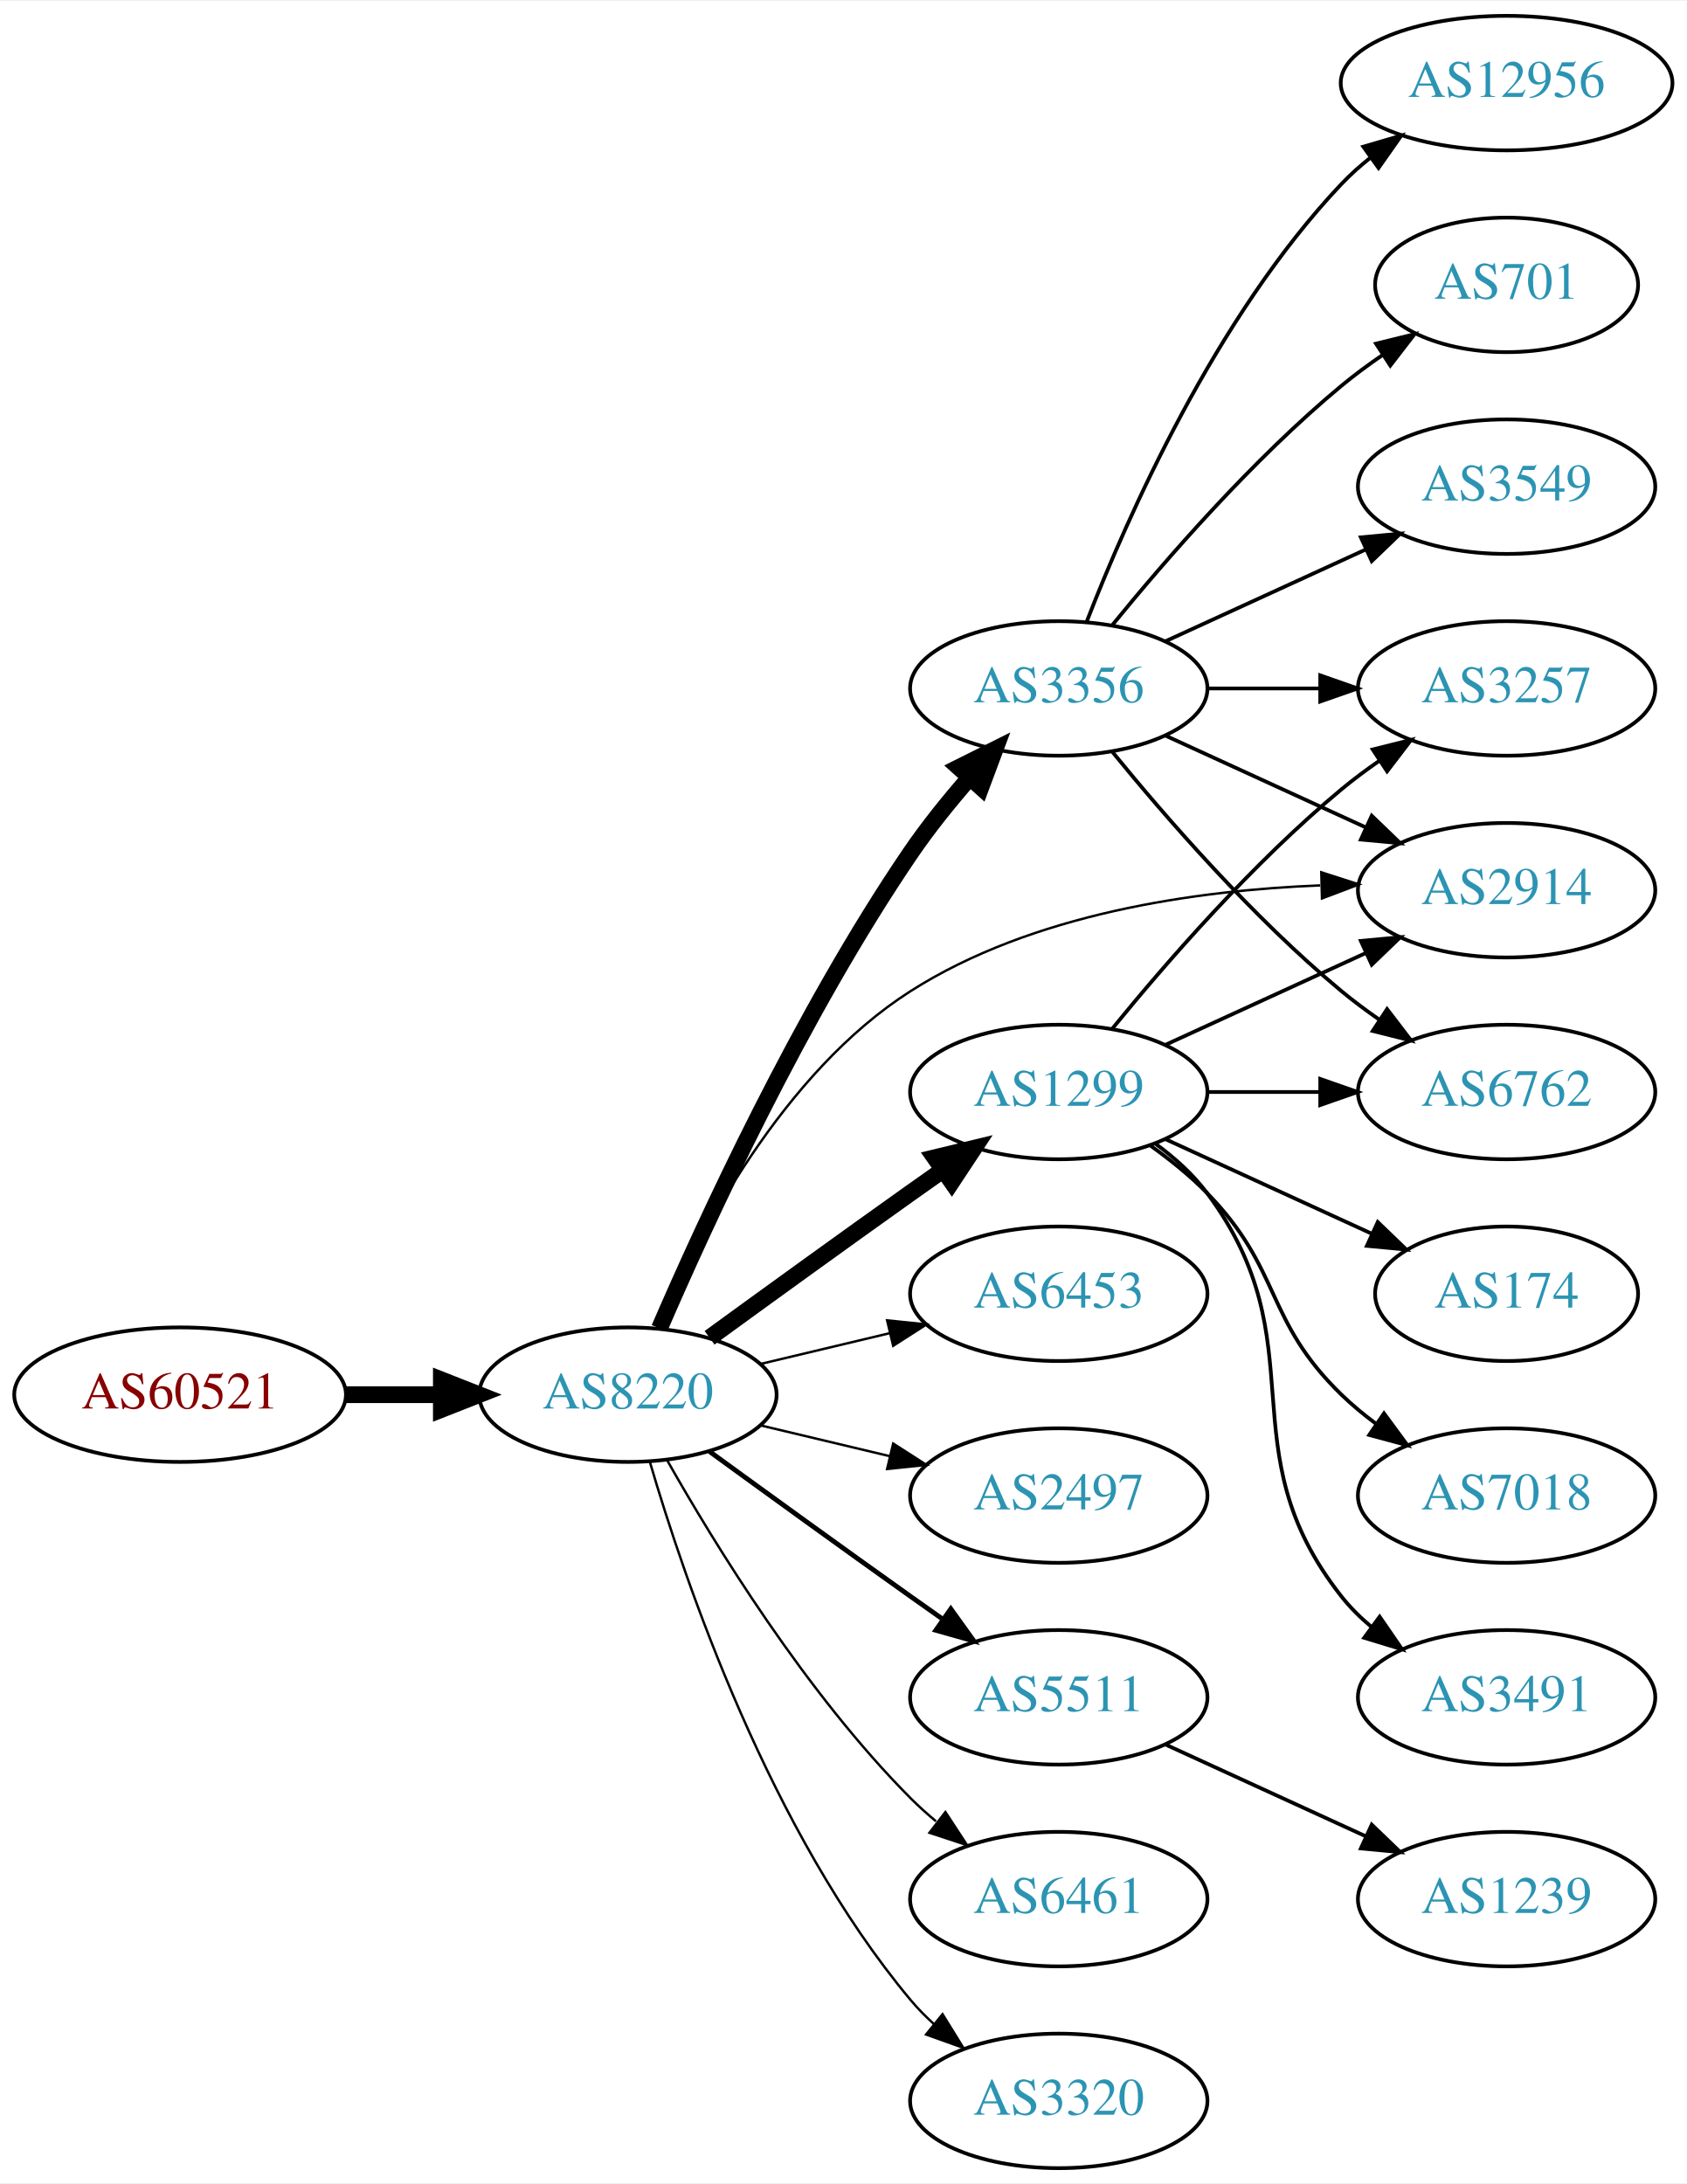
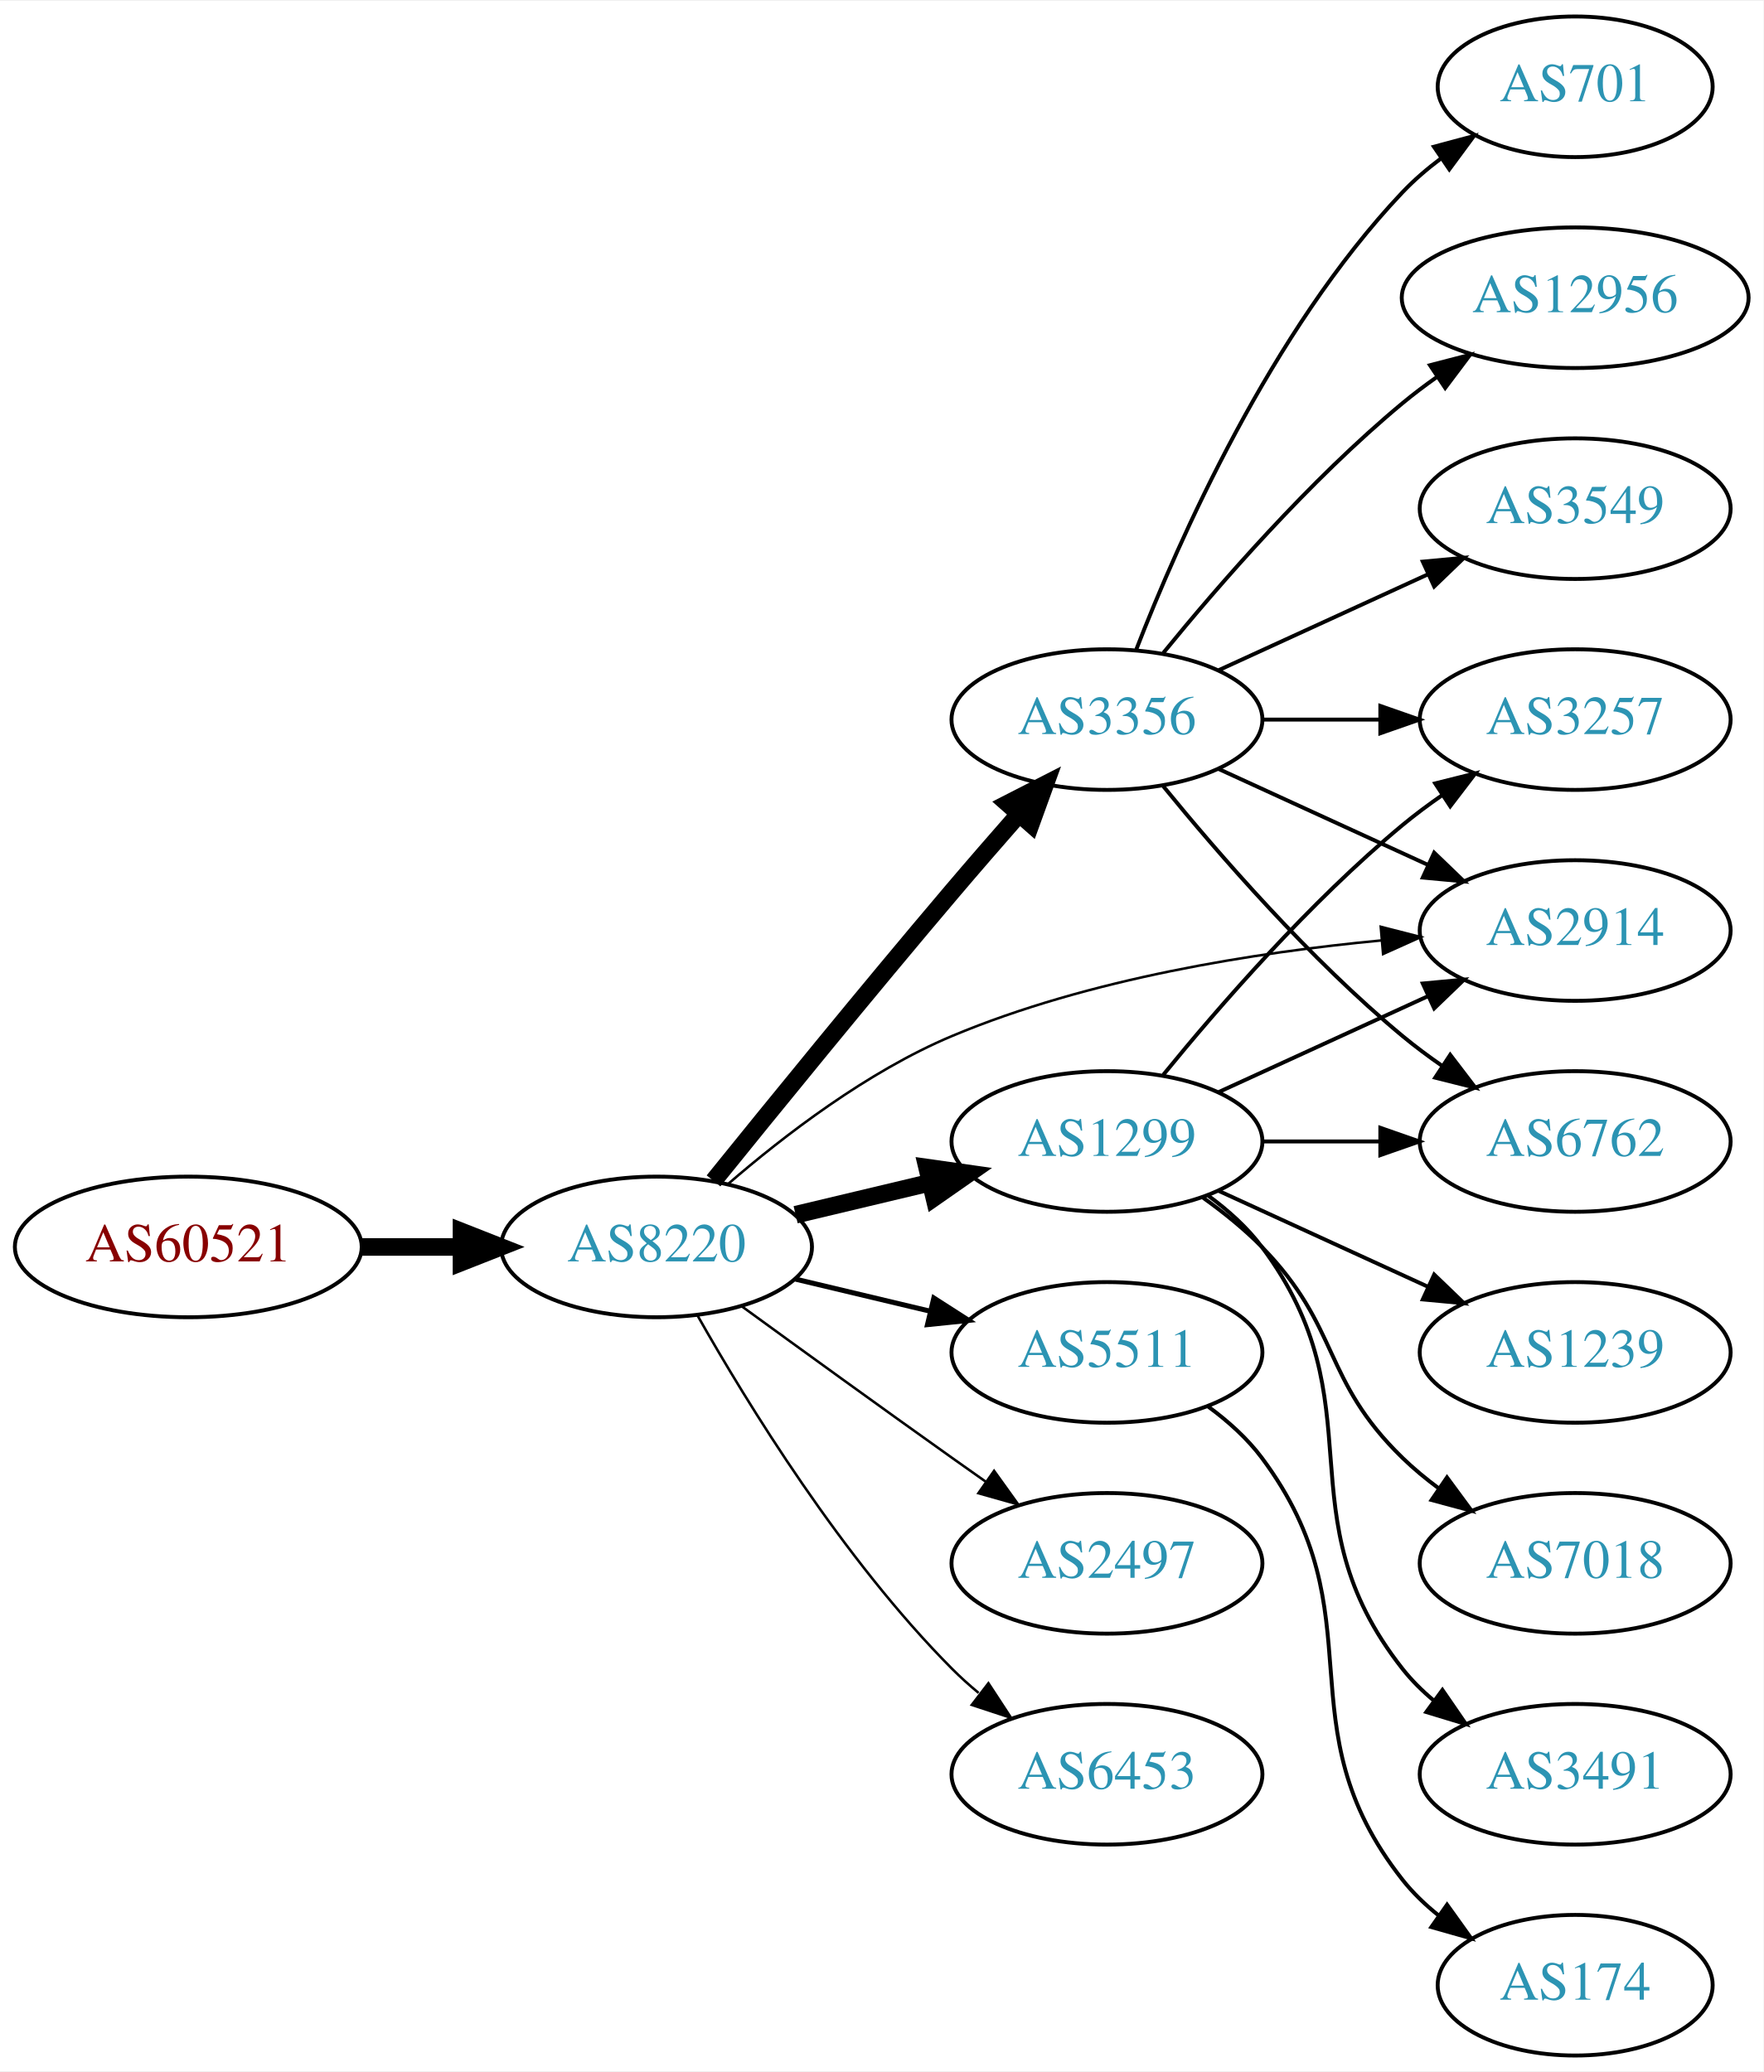
- <svg xmlns="http://www.w3.org/2000/svg" xmlns:xlink="http://www.w3.org/1999/xlink" width="451pt" height="584pt" viewBox="0.00 0.00 451.37 584.00">
-   <g id="graph0" class="graph" transform="scale(1 1) rotate(0) translate(4 580)">
-     <polygon fill="white" stroke="none" points="-4,4 -4,-580 447.37,-580 447.37,4 -4,4" />
+ <svg xmlns="http://www.w3.org/2000/svg" xmlns:xlink="http://www.w3.org/1999/xlink" width="451pt" height="530pt" viewBox="0.00 0.00 451.37 530.00">
+   <g id="graph0" class="graph" transform="scale(1 1) rotate(0) translate(4 526)">
+     <polygon fill="white" stroke="none" points="-4,4 -4,-526 447.37,-526 447.37,4 -4,4" />
    <g id="node1" class="node">
      <g id="a_node1">
        <a xlink:href="/asn/60521" xlink:title="AS60521 ~ Superfund Asset Management GmbH [AT]">
          <ellipse fill="#ffffff" stroke="black" cx="44.196" cy="-207" rx="44.393" ry="18" />
          <text text-anchor="middle" x="44.196" y="-203.3" font-family="Times,serif" font-size="14.00" fill="#880000">AS60521</text>
        </a>
      </g>
    </g>
    <g id="node2" class="node">
      <g id="a_node2">
        <a xlink:href="/asn/8220" xlink:title="AS8220 ~ COLT [GB]">
          <ellipse fill="#ffffff" stroke="black" cx="164.039" cy="-207" rx="39.794" ry="18" />
          <text text-anchor="middle" x="164.039" y="-203.3" font-family="Times,serif" font-size="14.00" fill="#2c94b3">AS8220</text>
        </a>
      </g>
    </g>
    <g id="edge1" class="edge">
      <path fill="none" stroke="black" stroke-width="4.5" d="M88.407,-207C96.72,-207 105.482,-207 113.965,-207" />
      <polygon fill="black" stroke="black" stroke-width="4.5" points="114.123,-210.938 124.123,-207 114.123,-203.063 114.123,-210.938" />
    </g>
    <g id="node3" class="node">
      <g id="a_node3">
-         <a xlink:href="/asn/2914" xlink:title="AS2914 ~ NTT America, Inc. [US]">
-           <ellipse fill="#ffffff" stroke="black" cx="399.174" cy="-342" rx="39.794" ry="18" />
-           <text text-anchor="middle" x="399.174" y="-338.3" font-family="Times,serif" font-size="14.00" fill="#2c94b3">AS2914</text>
+         <a xlink:href="/asn/1299" xlink:title="AS1299 ~ Telia Carrier [EU]">
+           <ellipse fill="#ffffff" stroke="black" cx="279.332" cy="-234" rx="39.794" ry="18" />
+           <text text-anchor="middle" x="279.332" y="-230.3" font-family="Times,serif" font-size="14.00" fill="#2c94b3">AS1299</text>
        </a>
      </g>
    </g>
    <g id="edge2" class="edge">
-       <path fill="none" stroke="black" stroke-width="0.643" d="M172.076,-224.896C182.747,-249.5 205.471,-293.196 239.685,-315 272.288,-335.777 316.007,-341.975 349.269,-343.288" />
-       <polygon fill="black" stroke="black" stroke-width="0.643" points="349.587,-346.797 359.674,-343.555 349.767,-339.799 349.587,-346.797" />
+       <path fill="none" stroke="black" stroke-width="4.5" d="M199.646,-215.248C210.517,-217.838 222.671,-220.735 234.114,-223.462" />
+       <polygon fill="black" stroke="black" stroke-width="4.5" points="233.296,-227.315 243.936,-225.803 235.122,-219.654 233.296,-227.315" />
    </g>
    <g id="node4" class="node">
      <g id="a_node4">
-         <a xlink:href="/asn/3356" xlink:title="AS3356 ~ Level 3 Parent, LLC [US]">
-           <ellipse fill="#ffffff" stroke="black" cx="279.332" cy="-396" rx="39.794" ry="18" />
-           <text text-anchor="middle" x="279.332" y="-392.3" font-family="Times,serif" font-size="14.00" fill="#2c94b3">AS3356</text>
+         <a xlink:href="/asn/5511" xlink:title="AS5511 ~ Orange S.A. [FR]">
+           <ellipse fill="#ffffff" stroke="black" cx="279.332" cy="-180" rx="39.794" ry="18" />
+           <text text-anchor="middle" x="279.332" y="-176.3" font-family="Times,serif" font-size="14.00" fill="#2c94b3">AS5511</text>
        </a>
      </g>
    </g>
    <g id="edge3" class="edge">
-       <path fill="none" stroke="black" stroke-width="4.5" d="M172.47,-224.74C184.623,-252.875 210.352,-308.946 239.685,-352 244.354,-358.853 249.971,-365.806 255.458,-372.099" />
-       <polygon fill="black" stroke="black" stroke-width="4.5" points="252.643,-374.857 262.257,-379.66 258.498,-369.592 252.643,-374.857" />
+       <path fill="none" stroke="black" stroke-width="1.286" d="M199.646,-198.752C210.517,-196.162 222.671,-193.265 234.114,-190.538" />
+       <polygon fill="black" stroke="black" stroke-width="1.286" points="235.02,-193.92 243.936,-188.197 233.397,-187.111 235.02,-193.92" />
    </g>
    <g id="node5" class="node">
      <g id="a_node5">
-         <a xlink:href="/asn/1299" xlink:title="AS1299 ~ Telia Carrier [EU]">
-           <ellipse fill="#ffffff" stroke="black" cx="279.332" cy="-288" rx="39.794" ry="18" />
-           <text text-anchor="middle" x="279.332" y="-284.3" font-family="Times,serif" font-size="14.00" fill="#2c94b3">AS1299</text>
+         <a xlink:href="/asn/3356" xlink:title="AS3356 ~ Level 3 Parent, LLC [US]">
+           <ellipse fill="#ffffff" stroke="black" cx="279.332" cy="-342" rx="39.794" ry="18" />
+           <text text-anchor="middle" x="279.332" y="-338.3" font-family="Times,serif" font-size="14.00" fill="#2c94b3">AS3356</text>
        </a>
      </g>
    </g>
    <g id="edge4" class="edge">
-       <path fill="none" stroke="black" stroke-width="4.5" d="M185.887,-222.222C200.821,-233.091 221.435,-248.025 239.685,-261 242.506,-263.005 245.449,-265.085 248.397,-267.159" />
-       <polygon fill="black" stroke="black" stroke-width="4.5" points="246.173,-270.409 256.621,-272.926 250.694,-263.961 246.173,-270.409" />
+       <path fill="none" stroke="black" stroke-width="4.5" d="M178.629,-223.912C193.462,-242.291 217.998,-272.452 239.685,-298 245.144,-304.431 251.124,-311.315 256.714,-317.683" />
+       <polygon fill="black" stroke="black" stroke-width="4.5" points="253.95,-320.503 263.517,-325.4 259.858,-315.295 253.95,-320.503" />
    </g>
    <g id="node6" class="node">
      <g id="a_node6">
-         <a xlink:href="/asn/6453" xlink:title="AS6453 ~ TATA COMMUNICATIONS (AMERICA) INC [US]">
-           <ellipse fill="#ffffff" stroke="black" cx="279.332" cy="-234" rx="39.794" ry="18" />
-           <text text-anchor="middle" x="279.332" y="-230.3" font-family="Times,serif" font-size="14.00" fill="#2c94b3">AS6453</text>
+         <a xlink:href="/asn/2497" xlink:title="AS2497 ~ Internet Initiative Japan Inc. [JP]">
+           <ellipse fill="#ffffff" stroke="black" cx="279.332" cy="-126" rx="39.794" ry="18" />
+           <text text-anchor="middle" x="279.332" y="-122.3" font-family="Times,serif" font-size="14.00" fill="#2c94b3">AS2497</text>
        </a>
      </g>
    </g>
    <g id="edge5" class="edge">
-       <path fill="none" stroke="black" stroke-width="0.643" d="M199.646,-215.248C210.517,-217.838 222.671,-220.735 234.114,-223.462" />
-       <polygon fill="black" stroke="black" stroke-width="0.643" points="233.397,-226.889 243.936,-225.803 235.02,-220.08 233.397,-226.889" />
+       <path fill="none" stroke="black" stroke-width="0.643" d="M185.887,-191.778C200.821,-180.909 221.435,-165.975 239.685,-153 242.506,-150.995 245.449,-148.915 248.397,-146.841" />
+       <polygon fill="black" stroke="black" stroke-width="0.643" points="250.443,-149.681 256.621,-141.074 246.424,-143.95 250.443,-149.681" />
    </g>
    <g id="node7" class="node">
      <g id="a_node7">
-         <a xlink:href="/asn/2497" xlink:title="AS2497 ~ Internet Initiative Japan Inc. [JP]">
-           <ellipse fill="#ffffff" stroke="black" cx="279.332" cy="-180" rx="39.794" ry="18" />
-           <text text-anchor="middle" x="279.332" y="-176.3" font-family="Times,serif" font-size="14.00" fill="#2c94b3">AS2497</text>
+         <a xlink:href="/asn/2914" xlink:title="AS2914 ~ NTT America, Inc. [US]">
+           <ellipse fill="#ffffff" stroke="black" cx="399.174" cy="-288" rx="39.794" ry="18" />
+           <text text-anchor="middle" x="399.174" y="-284.3" font-family="Times,serif" font-size="14.00" fill="#2c94b3">AS2914</text>
        </a>
      </g>
    </g>
    <g id="edge6" class="edge">
-       <path fill="none" stroke="black" stroke-width="0.643" d="M199.646,-198.752C210.517,-196.162 222.671,-193.265 234.114,-190.538" />
-       <polygon fill="black" stroke="black" stroke-width="0.643" points="235.02,-193.92 243.936,-188.197 233.397,-187.111 235.02,-193.92" />
+       <path fill="none" stroke="black" stroke-width="0.643" d="M182.322,-223.082C196.611,-235.444 218.006,-251.898 239.685,-261 274.751,-275.722 317.387,-282.422 349.601,-285.468" />
+       <polygon fill="black" stroke="black" stroke-width="0.643" points="349.408,-288.964 359.671,-286.334 350.008,-281.99 349.408,-288.964" />
    </g>
    <g id="node8" class="node">
      <g id="a_node8">
-         <a xlink:href="/asn/5511" xlink:title="AS5511 ~ Orange S.A. [FR]">
-           <ellipse fill="#ffffff" stroke="black" cx="279.332" cy="-126" rx="39.794" ry="18" />
-           <text text-anchor="middle" x="279.332" y="-122.3" font-family="Times,serif" font-size="14.00" fill="#2c94b3">AS5511</text>
+         <a xlink:href="/asn/6453" xlink:title="AS6453 ~ TATA COMMUNICATIONS (AMERICA) INC [US]">
+           <ellipse fill="#ffffff" stroke="black" cx="279.332" cy="-72" rx="39.794" ry="18" />
+           <text text-anchor="middle" x="279.332" y="-68.3" font-family="Times,serif" font-size="14.00" fill="#2c94b3">AS6453</text>
        </a>
      </g>
    </g>
    <g id="edge7" class="edge">
-       <path fill="none" stroke="black" stroke-width="1.286" d="M185.887,-191.778C200.821,-180.909 221.435,-165.975 239.685,-153 242.506,-150.995 245.449,-148.915 248.397,-146.841" />
-       <polygon fill="black" stroke="black" stroke-width="1.286" points="250.443,-149.681 256.621,-141.074 246.424,-143.95 250.443,-149.681" />
+       <path fill="none" stroke="black" stroke-width="0.643" d="M174.498,-189.51C187.28,-166.904 211.712,-127.114 239.685,-99 241.796,-96.879 244.092,-94.812 246.477,-92.829" />
+       <polygon fill="black" stroke="black" stroke-width="0.643" points="248.993,-95.31 254.793,-86.444 244.73,-89.758 248.993,-95.31" />
+     </g>
+     <g id="edge10" class="edge">
+       <path fill="none" stroke="black" d="M307.96,-246.661C323.917,-253.973 344.188,-263.261 361.471,-271.181" />
+       <polygon fill="black" stroke="black" points="360.169,-274.435 370.718,-275.419 363.085,-268.071 360.169,-274.435" />
    </g>
    <g id="node9" class="node">
      <g id="a_node9">
-         <a xlink:href="/asn/6461" xlink:title="AS6461 ~ Zayo Bandwidth [US]">
-           <ellipse fill="#ffffff" stroke="black" cx="279.332" cy="-72" rx="39.794" ry="18" />
-           <text text-anchor="middle" x="279.332" y="-68.3" font-family="Times,serif" font-size="14.00" fill="#2c94b3">AS6461</text>
+         <a xlink:href="/asn/3257" xlink:title="AS3257 ~ GTT [DE]">
+           <ellipse fill="#ffffff" stroke="black" cx="399.174" cy="-342" rx="39.794" ry="18" />
+           <text text-anchor="middle" x="399.174" y="-338.3" font-family="Times,serif" font-size="14.00" fill="#2c94b3">AS3257</text>
        </a>
      </g>
    </g>
    <g id="edge8" class="edge">
-       <path fill="none" stroke="black" stroke-width="0.643" d="M174.498,-189.51C187.28,-166.904 211.712,-127.114 239.685,-99 241.796,-96.879 244.092,-94.812 246.477,-92.829" />
-       <polygon fill="black" stroke="black" stroke-width="0.643" points="248.993,-95.31 254.793,-86.444 244.73,-89.758 248.993,-95.31" />
+       <path fill="none" stroke="black" d="M293.751,-251.065C307.865,-268.375 331.28,-295.345 354.978,-315 358.194,-317.668 361.695,-320.27 365.265,-322.741" />
+       <polygon fill="black" stroke="black" points="363.343,-325.666 373.622,-328.236 367.189,-319.817 363.343,-325.666" />
    </g>
    <g id="node10" class="node">
      <g id="a_node10">
-         <a xlink:href="/asn/3320" xlink:title="AS3320 ~ DTAG [DE]">
-           <ellipse fill="#ffffff" stroke="black" cx="279.332" cy="-18" rx="39.794" ry="18" />
-           <text text-anchor="middle" x="279.332" y="-14.3" font-family="Times,serif" font-size="14.00" fill="#2c94b3">AS3320</text>
+         <a xlink:href="/asn/1239" xlink:title="AS1239 ~ Sprint [US]">
+           <ellipse fill="#ffffff" stroke="black" cx="399.174" cy="-180" rx="39.794" ry="18" />
+           <text text-anchor="middle" x="399.174" y="-176.3" font-family="Times,serif" font-size="14.00" fill="#2c94b3">AS1239</text>
        </a>
      </g>
    </g>
    <g id="edge9" class="edge">
-       <path fill="none" stroke="black" stroke-width="0.643" d="M169.913,-188.998C179.227,-157.156 202.043,-90.019 239.685,-45 241.555,-42.763 243.654,-40.626 245.88,-38.604" />
-       <polygon fill="black" stroke="black" stroke-width="0.643" points="248.227,-41.208 253.799,-32.196 243.823,-35.766 248.227,-41.208" />
-     </g>
-     <g id="edge11" class="edge">
-       <path fill="none" stroke="black" d="M307.96,-383.339C323.917,-376.027 344.188,-366.739 361.471,-358.819" />
-       <polygon fill="black" stroke="black" points="363.085,-361.929 370.718,-354.581 360.169,-355.565 363.085,-361.929" />
+       <path fill="none" stroke="black" d="M307.96,-221.339C323.917,-214.027 344.188,-204.739 361.471,-196.819" />
+       <polygon fill="black" stroke="black" points="363.085,-199.929 370.718,-192.581 360.169,-193.565 363.085,-199.929" />
    </g>
    <g id="node11" class="node">
      <g id="a_node11">
+         <a xlink:href="/asn/7018" xlink:title="AS7018 ~ AT&amp;T Services, Inc. [US]">
+           <ellipse fill="#ffffff" stroke="black" cx="399.174" cy="-126" rx="39.794" ry="18" />
+           <text text-anchor="middle" x="399.174" y="-122.3" font-family="Times,serif" font-size="14.00" fill="#2c94b3">AS7018</text>
+         </a>
+       </g>
+     </g>
+     <g id="edge11" class="edge">
+       <path fill="none" stroke="black" d="M303.926,-219.611C309.182,-215.852 314.513,-211.563 318.978,-207 339.151,-186.383 334.285,-173.094 354.978,-153 357.823,-150.237 360.997,-147.614 364.297,-145.166" />
+       <polygon fill="black" stroke="black" points="366.363,-147.994 372.645,-139.462 362.414,-142.214 366.363,-147.994" />
+     </g>
+     <g id="node12" class="node">
+       <g id="a_node12">
+         <a xlink:href="/asn/3491" xlink:title="AS3491 ~ PCCW Global, Inc. [US]">
+           <ellipse fill="#ffffff" stroke="black" cx="399.174" cy="-72" rx="39.794" ry="18" />
+           <text text-anchor="middle" x="399.174" y="-68.3" font-family="Times,serif" font-size="14.00" fill="#2c94b3">AS3491</text>
+         </a>
+       </g>
+     </g>
+     <g id="edge12" class="edge">
+       <path fill="none" stroke="black" d="M305.262,-220.118C310.338,-216.389 315.256,-211.984 318.978,-207 349.249,-166.458 323.679,-138.754 354.978,-99 357.303,-96.047 360.047,-93.33 363.006,-90.853" />
+       <polygon fill="black" stroke="black" points="365.199,-93.585 371.203,-84.855 361.065,-87.936 365.199,-93.585" />
+     </g>
+     <g id="node13" class="node">
+       <g id="a_node13">
+         <a xlink:href="/asn/6762" xlink:title="AS6762 ~ TELECOM ITALIA SPARKLE S.p.A. [IT]">
+           <ellipse fill="#ffffff" stroke="black" cx="399.174" cy="-234" rx="39.794" ry="18" />
+           <text text-anchor="middle" x="399.174" y="-230.3" font-family="Times,serif" font-size="14.00" fill="#2c94b3">AS6762</text>
+         </a>
+       </g>
+     </g>
+     <g id="edge13" class="edge">
+       <path fill="none" stroke="black" d="M319.244,-234C328.798,-234 339.147,-234 349.11,-234" />
+       <polygon fill="black" stroke="black" points="349.302,-237.5 359.302,-234 349.302,-230.5 349.302,-237.5" />
+     </g>
+     <g id="node17" class="node">
+       <g id="a_node17">
+         <a xlink:href="/asn/174" xlink:title="AS174 ~ Cogent Communications [US]">
+           <ellipse fill="#ffffff" stroke="black" cx="399.174" cy="-18" rx="35.194" ry="18" />
+           <text text-anchor="middle" x="399.174" y="-14.3" font-family="Times,serif" font-size="14.00" fill="#2c94b3">AS174</text>
+         </a>
+       </g>
+     </g>
+     <g id="edge20" class="edge">
+       <path fill="none" stroke="black" d="M305.262,-166.118C310.338,-162.389 315.256,-157.984 318.978,-153 349.249,-112.458 323.679,-84.754 354.978,-45 357.625,-41.639 360.813,-38.584 364.245,-35.839" />
+       <polygon fill="black" stroke="black" points="366.383,-38.614 372.552,-30 362.358,-32.887 366.383,-38.614" />
+     </g>
+     <g id="edge14" class="edge">
+       <path fill="none" stroke="black" d="M307.96,-329.339C323.917,-322.027 344.188,-312.739 361.471,-304.819" />
+       <polygon fill="black" stroke="black" points="363.085,-307.929 370.718,-300.581 360.169,-301.565 363.085,-307.929" />
+     </g>
+     <g id="edge15" class="edge">
+       <path fill="none" stroke="black" d="M319.244,-342C328.798,-342 339.147,-342 349.11,-342" />
+       <polygon fill="black" stroke="black" points="349.302,-345.5 359.302,-342 349.302,-338.5 349.302,-345.5" />
+     </g>
+     <g id="edge16" class="edge">
+       <path fill="none" stroke="black" d="M293.751,-324.935C307.865,-307.625 331.28,-280.655 354.978,-261 358.194,-258.332 361.695,-255.73 365.265,-253.259" />
+       <polygon fill="black" stroke="black" points="367.189,-256.183 373.622,-247.764 363.343,-250.334 367.189,-256.183" />
+     </g>
+     <g id="node14" class="node">
+       <g id="a_node14">
+         <a xlink:href="/asn/12956" xlink:title="AS12956 ~ TELXIUS [ES]">
+           <ellipse fill="#ffffff" stroke="black" cx="399.174" cy="-450" rx="44.393" ry="18" />
+           <text text-anchor="middle" x="399.174" y="-446.3" font-family="Times,serif" font-size="14.00" fill="#2c94b3">AS12956</text>
+         </a>
+       </g>
+     </g>
+     <g id="edge17" class="edge">
+       <path fill="none" stroke="black" d="M293.751,-359.065C307.865,-376.375 331.28,-403.345 354.978,-423 357.716,-425.271 360.659,-427.494 363.677,-429.63" />
+       <polygon fill="black" stroke="black" points="362.009,-432.725 372.266,-435.379 365.903,-426.908 362.009,-432.725" />
+     </g>
+     <g id="node15" class="node">
+       <g id="a_node15">
+         <a xlink:href="/asn/3549" xlink:title="AS3549 ~ Level 3 Parent, LLC [US]">
+           <ellipse fill="#ffffff" stroke="black" cx="399.174" cy="-396" rx="39.794" ry="18" />
+           <text text-anchor="middle" x="399.174" y="-392.3" font-family="Times,serif" font-size="14.00" fill="#2c94b3">AS3549</text>
+         </a>
+       </g>
+     </g>
+     <g id="edge18" class="edge">
+       <path fill="none" stroke="black" d="M307.96,-354.661C323.917,-361.973 344.188,-371.261 361.471,-379.181" />
+       <polygon fill="black" stroke="black" points="360.169,-382.435 370.718,-383.419 363.085,-376.071 360.169,-382.435" />
+     </g>
+     <g id="node16" class="node">
+       <g id="a_node16">
        <a xlink:href="/asn/701" xlink:title="AS701 ~ UUNET [US]">
          <ellipse fill="#ffffff" stroke="black" cx="399.174" cy="-504" rx="35.194" ry="18" />
          <text text-anchor="middle" x="399.174" y="-500.3" font-family="Times,serif" font-size="14.00" fill="#2c94b3">AS701</text>
        </a>
      </g>
    </g>
-     <g id="edge10" class="edge">
-       <path fill="none" stroke="black" d="M293.751,-413.065C307.865,-430.375 331.28,-457.345 354.978,-477 358.441,-479.872 362.234,-482.669 366.088,-485.308" />
-       <polygon fill="black" stroke="black" points="364.231,-488.275 374.521,-490.797 368.05,-482.408 364.231,-488.275" />
-     </g>
-     <g id="node12" class="node">
-       <g id="a_node12">
-         <a xlink:href="/asn/3549" xlink:title="AS3549 ~ Level 3 Parent, LLC [US]">
-           <ellipse fill="#ffffff" stroke="black" cx="399.174" cy="-450" rx="39.794" ry="18" />
-           <text text-anchor="middle" x="399.174" y="-446.3" font-family="Times,serif" font-size="14.00" fill="#2c94b3">AS3549</text>
-         </a>
-       </g>
-     </g>
-     <g id="edge12" class="edge">
-       <path fill="none" stroke="black" d="M307.96,-408.661C323.917,-415.973 344.188,-425.261 361.471,-433.181" />
-       <polygon fill="black" stroke="black" points="360.169,-436.435 370.718,-437.419 363.085,-430.071 360.169,-436.435" />
-     </g>
-     <g id="node13" class="node">
-       <g id="a_node13">
-         <a xlink:href="/asn/12956" xlink:title="AS12956 ~ TELXIUS [ES]">
-           <ellipse fill="#ffffff" stroke="black" cx="399.174" cy="-558" rx="44.393" ry="18" />
-           <text text-anchor="middle" x="399.174" y="-554.3" font-family="Times,serif" font-size="14.00" fill="#2c94b3">AS12956</text>
-         </a>
-       </g>
-     </g>
-     <g id="edge13" class="edge">
-       <path fill="none" stroke="black" d="M286.855,-413.994C297.605,-441.728 321.262,-495.429 354.978,-531 357.362,-533.515 360.029,-535.893 362.835,-538.117" />
-       <polygon fill="black" stroke="black" points="360.828,-540.985 370.997,-543.961 364.904,-535.293 360.828,-540.985" />
-     </g>
-     <g id="node14" class="node">
-       <g id="a_node14">
-         <a xlink:href="/asn/3257" xlink:title="AS3257 ~ GTT [DE]">
-           <ellipse fill="#ffffff" stroke="black" cx="399.174" cy="-396" rx="39.794" ry="18" />
-           <text text-anchor="middle" x="399.174" y="-392.3" font-family="Times,serif" font-size="14.00" fill="#2c94b3">AS3257</text>
-         </a>
-       </g>
-     </g>
-     <g id="edge14" class="edge">
-       <path fill="none" stroke="black" d="M319.244,-396C328.798,-396 339.147,-396 349.11,-396" />
-       <polygon fill="black" stroke="black" points="349.302,-399.5 359.302,-396 349.302,-392.5 349.302,-399.5" />
-     </g>
-     <g id="node15" class="node">
-       <g id="a_node15">
-         <a xlink:href="/asn/6762" xlink:title="AS6762 ~ TELECOM ITALIA SPARKLE S.p.A. [IT]">
-           <ellipse fill="#ffffff" stroke="black" cx="399.174" cy="-288" rx="39.794" ry="18" />
-           <text text-anchor="middle" x="399.174" y="-284.3" font-family="Times,serif" font-size="14.00" fill="#2c94b3">AS6762</text>
-         </a>
-       </g>
-     </g>
-     <g id="edge15" class="edge">
-       <path fill="none" stroke="black" d="M293.751,-378.935C307.865,-361.625 331.28,-334.655 354.978,-315 358.194,-312.332 361.695,-309.73 365.265,-307.259" />
-       <polygon fill="black" stroke="black" points="367.189,-310.183 373.622,-301.764 363.343,-304.334 367.189,-310.183" />
-     </g>
-     <g id="edge16" class="edge">
-       <path fill="none" stroke="black" d="M307.96,-300.661C323.917,-307.973 344.188,-317.261 361.471,-325.181" />
-       <polygon fill="black" stroke="black" points="360.169,-328.435 370.718,-329.419 363.085,-322.071 360.169,-328.435" />
-     </g>
-     <g id="edge18" class="edge">
-       <path fill="none" stroke="black" d="M293.751,-305.065C307.865,-322.375 331.28,-349.345 354.978,-369 358.194,-371.668 361.695,-374.27 365.265,-376.741" />
-       <polygon fill="black" stroke="black" points="363.343,-379.666 373.622,-382.236 367.189,-373.817 363.343,-379.666" />
-     </g>
    <g id="edge19" class="edge">
-       <path fill="none" stroke="black" d="M319.244,-288C328.798,-288 339.147,-288 349.11,-288" />
-       <polygon fill="black" stroke="black" points="349.302,-291.5 359.302,-288 349.302,-284.5 349.302,-291.5" />
-     </g>
-     <g id="node16" class="node">
-       <g id="a_node16">
-         <a xlink:href="/asn/174" xlink:title="AS174 ~ Cogent Communications [US]">
-           <ellipse fill="#ffffff" stroke="black" cx="399.174" cy="-234" rx="35.194" ry="18" />
-           <text text-anchor="middle" x="399.174" y="-230.3" font-family="Times,serif" font-size="14.00" fill="#2c94b3">AS174</text>
-         </a>
-       </g>
-     </g>
-     <g id="edge17" class="edge">
-       <path fill="none" stroke="black" d="M307.96,-275.339C324.377,-267.817 345.358,-258.202 362.955,-250.139" />
-       <polygon fill="black" stroke="black" points="364.7,-253.189 372.332,-245.842 361.783,-246.826 364.7,-253.189" />
-     </g>
-     <g id="node17" class="node">
-       <g id="a_node17">
-         <a xlink:href="/asn/7018" xlink:title="AS7018 ~ AT&amp;T Services, Inc. [US]">
-           <ellipse fill="#ffffff" stroke="black" cx="399.174" cy="-180" rx="39.794" ry="18" />
-           <text text-anchor="middle" x="399.174" y="-176.3" font-family="Times,serif" font-size="14.00" fill="#2c94b3">AS7018</text>
-         </a>
-       </g>
-     </g>
-     <g id="edge20" class="edge">
-       <path fill="none" stroke="black" d="M303.926,-273.611C309.182,-269.852 314.513,-265.563 318.978,-261 339.151,-240.383 334.285,-227.094 354.978,-207 357.823,-204.237 360.997,-201.614 364.297,-199.166" />
-       <polygon fill="black" stroke="black" points="366.363,-201.994 372.645,-193.462 362.414,-196.214 366.363,-201.994" />
-     </g>
-     <g id="node18" class="node">
-       <g id="a_node18">
-         <a xlink:href="/asn/3491" xlink:title="AS3491 ~ PCCW Global, Inc. [US]">
-           <ellipse fill="#ffffff" stroke="black" cx="399.174" cy="-126" rx="39.794" ry="18" />
-           <text text-anchor="middle" x="399.174" y="-122.3" font-family="Times,serif" font-size="14.00" fill="#2c94b3">AS3491</text>
-         </a>
-       </g>
-     </g>
-     <g id="edge21" class="edge">
-       <path fill="none" stroke="black" d="M305.262,-274.118C310.338,-270.389 315.256,-265.984 318.978,-261 349.249,-220.458 323.679,-192.754 354.978,-153 357.303,-150.047 360.047,-147.33 363.006,-144.853" />
-       <polygon fill="black" stroke="black" points="365.199,-147.585 371.203,-138.855 361.065,-141.936 365.199,-147.585" />
-     </g>
-     <g id="node19" class="node">
-       <g id="a_node19">
-         <a xlink:href="/asn/1239" xlink:title="AS1239 ~ Sprint [US]">
-           <ellipse fill="#ffffff" stroke="black" cx="399.174" cy="-72" rx="39.794" ry="18" />
-           <text text-anchor="middle" x="399.174" y="-68.3" font-family="Times,serif" font-size="14.00" fill="#2c94b3">AS1239</text>
-         </a>
-       </g>
-     </g>
-     <g id="edge22" class="edge">
-       <path fill="none" stroke="black" d="M307.96,-113.339C323.917,-106.027 344.188,-96.739 361.471,-88.819" />
-       <polygon fill="black" stroke="black" points="363.085,-91.929 370.718,-84.581 360.169,-85.565 363.085,-91.929" />
+       <path fill="none" stroke="black" d="M286.855,-359.994C297.605,-387.728 321.262,-441.429 354.978,-477 357.921,-480.105 361.294,-483.001 364.83,-485.655" />
+       <polygon fill="black" stroke="black" points="363.015,-488.654 373.249,-491.397 366.959,-482.871 363.015,-488.654" />
    </g>
  </g>
</svg>
